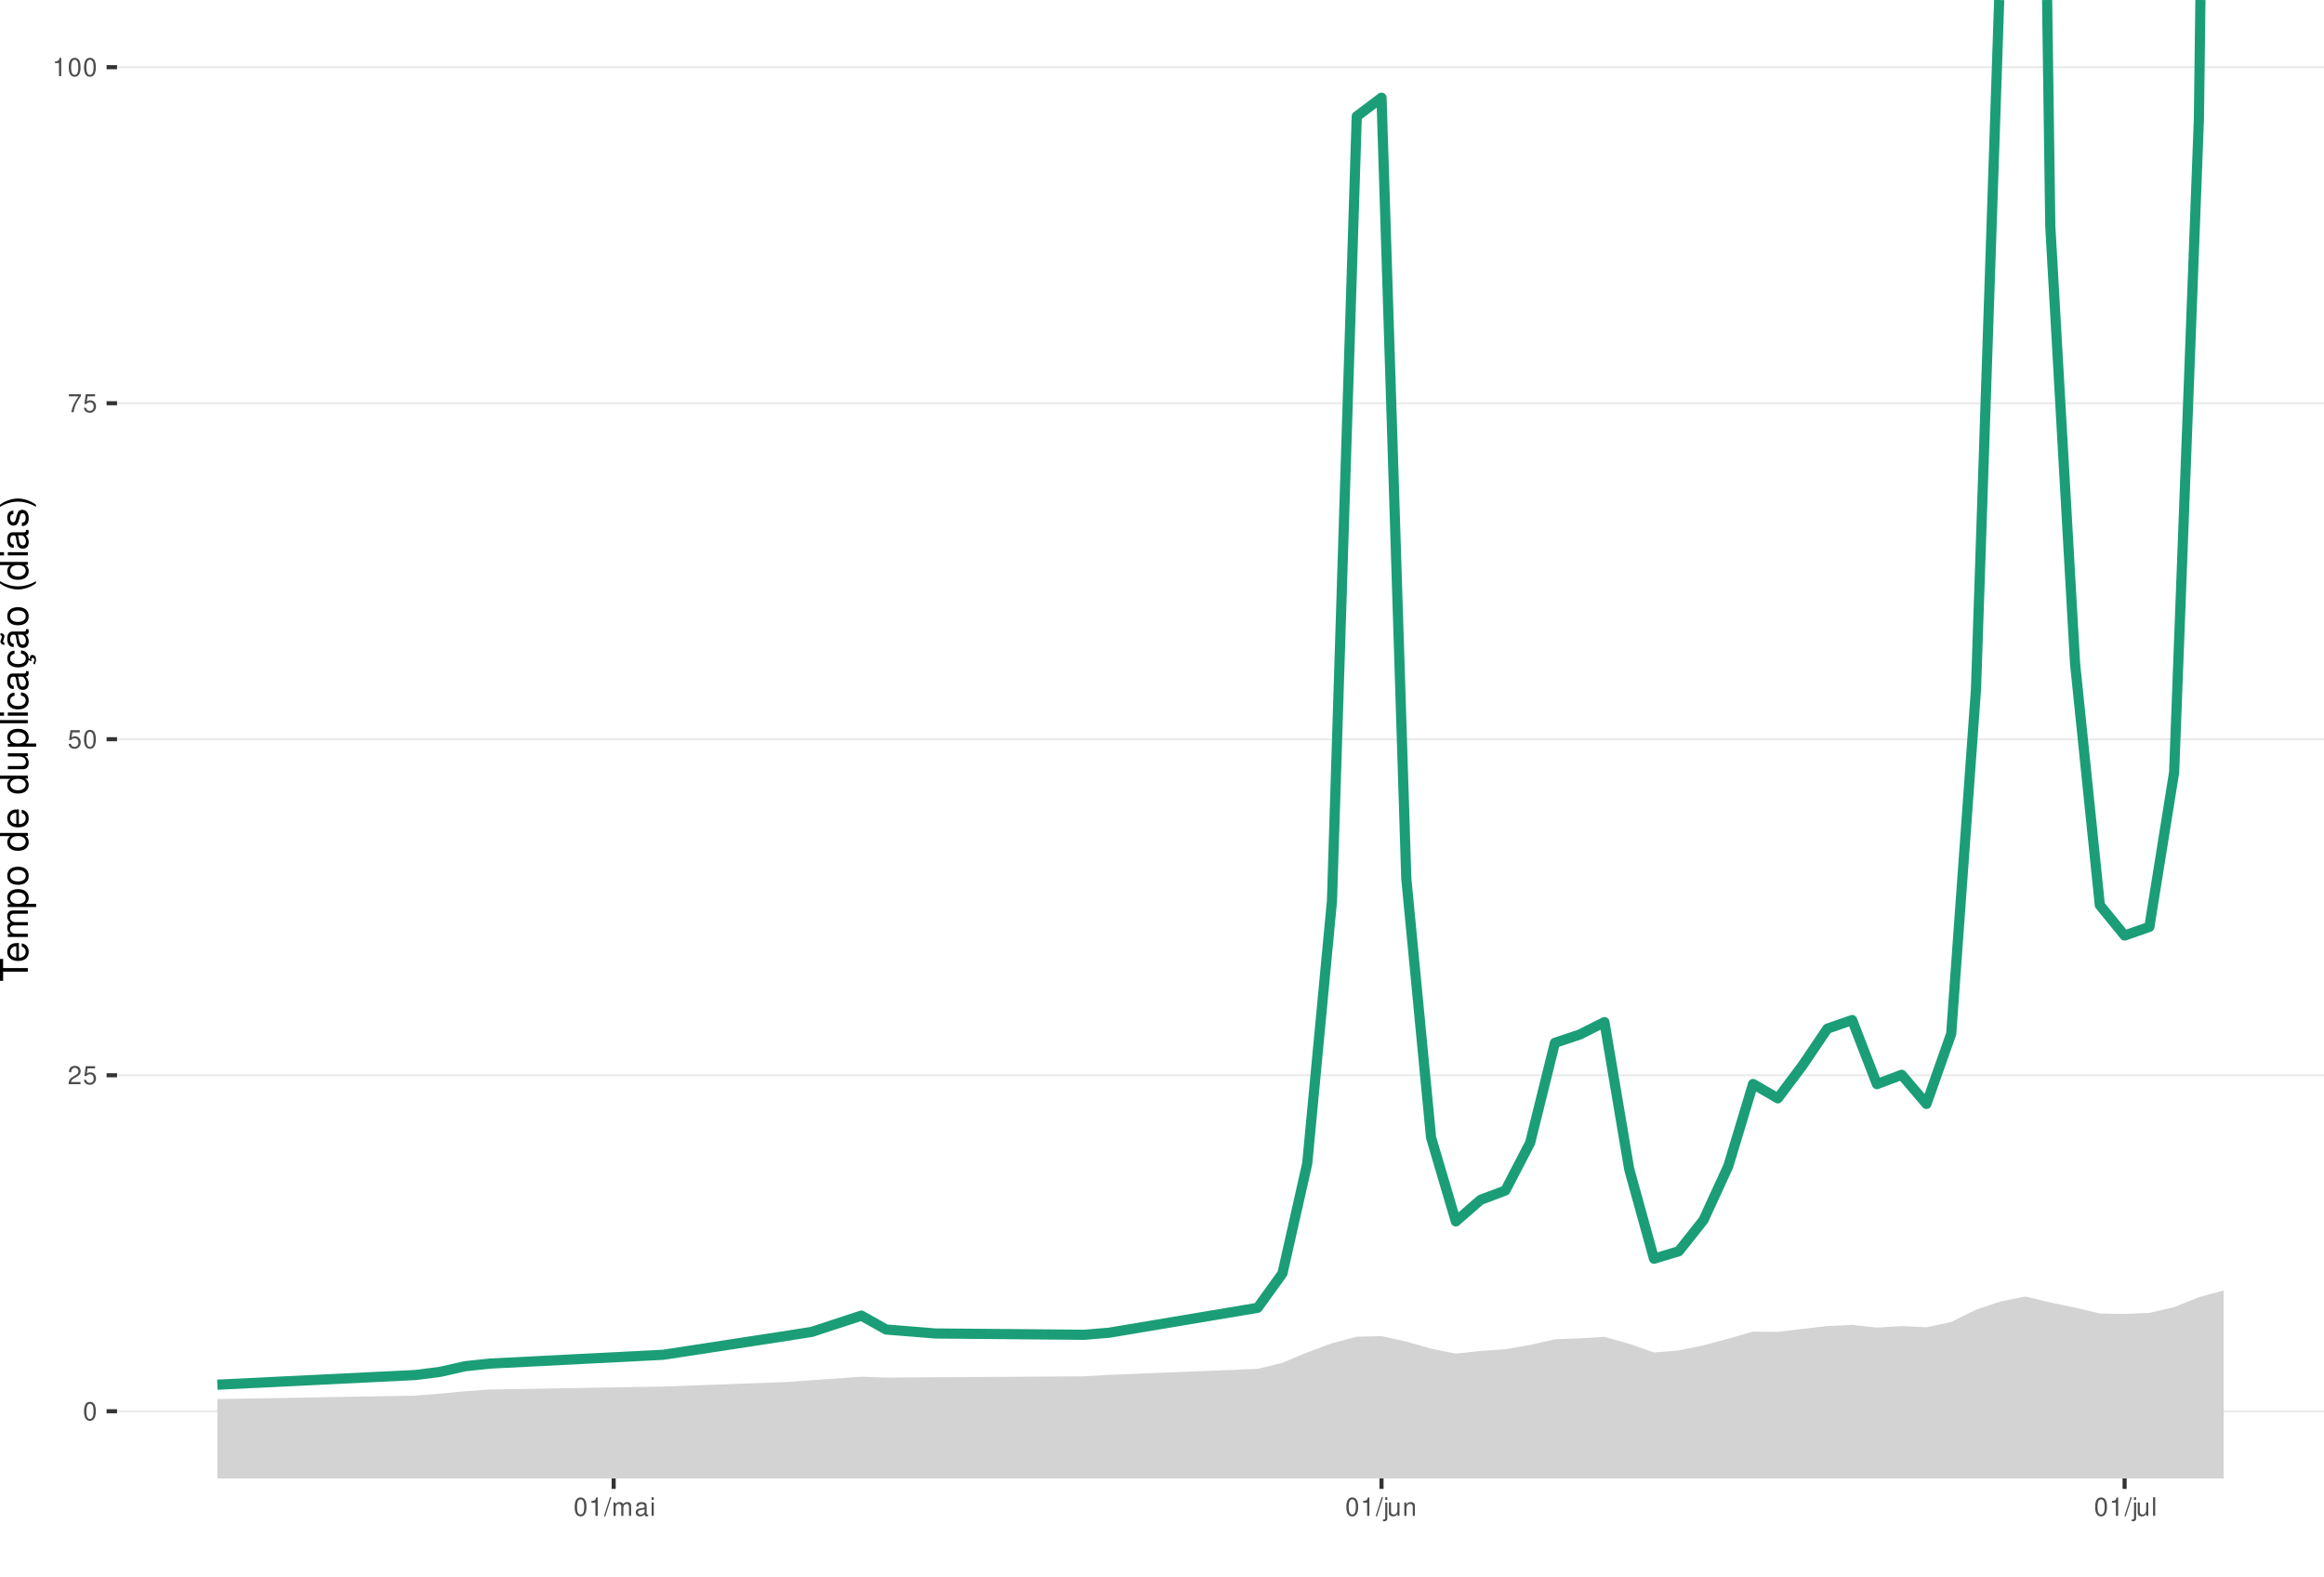
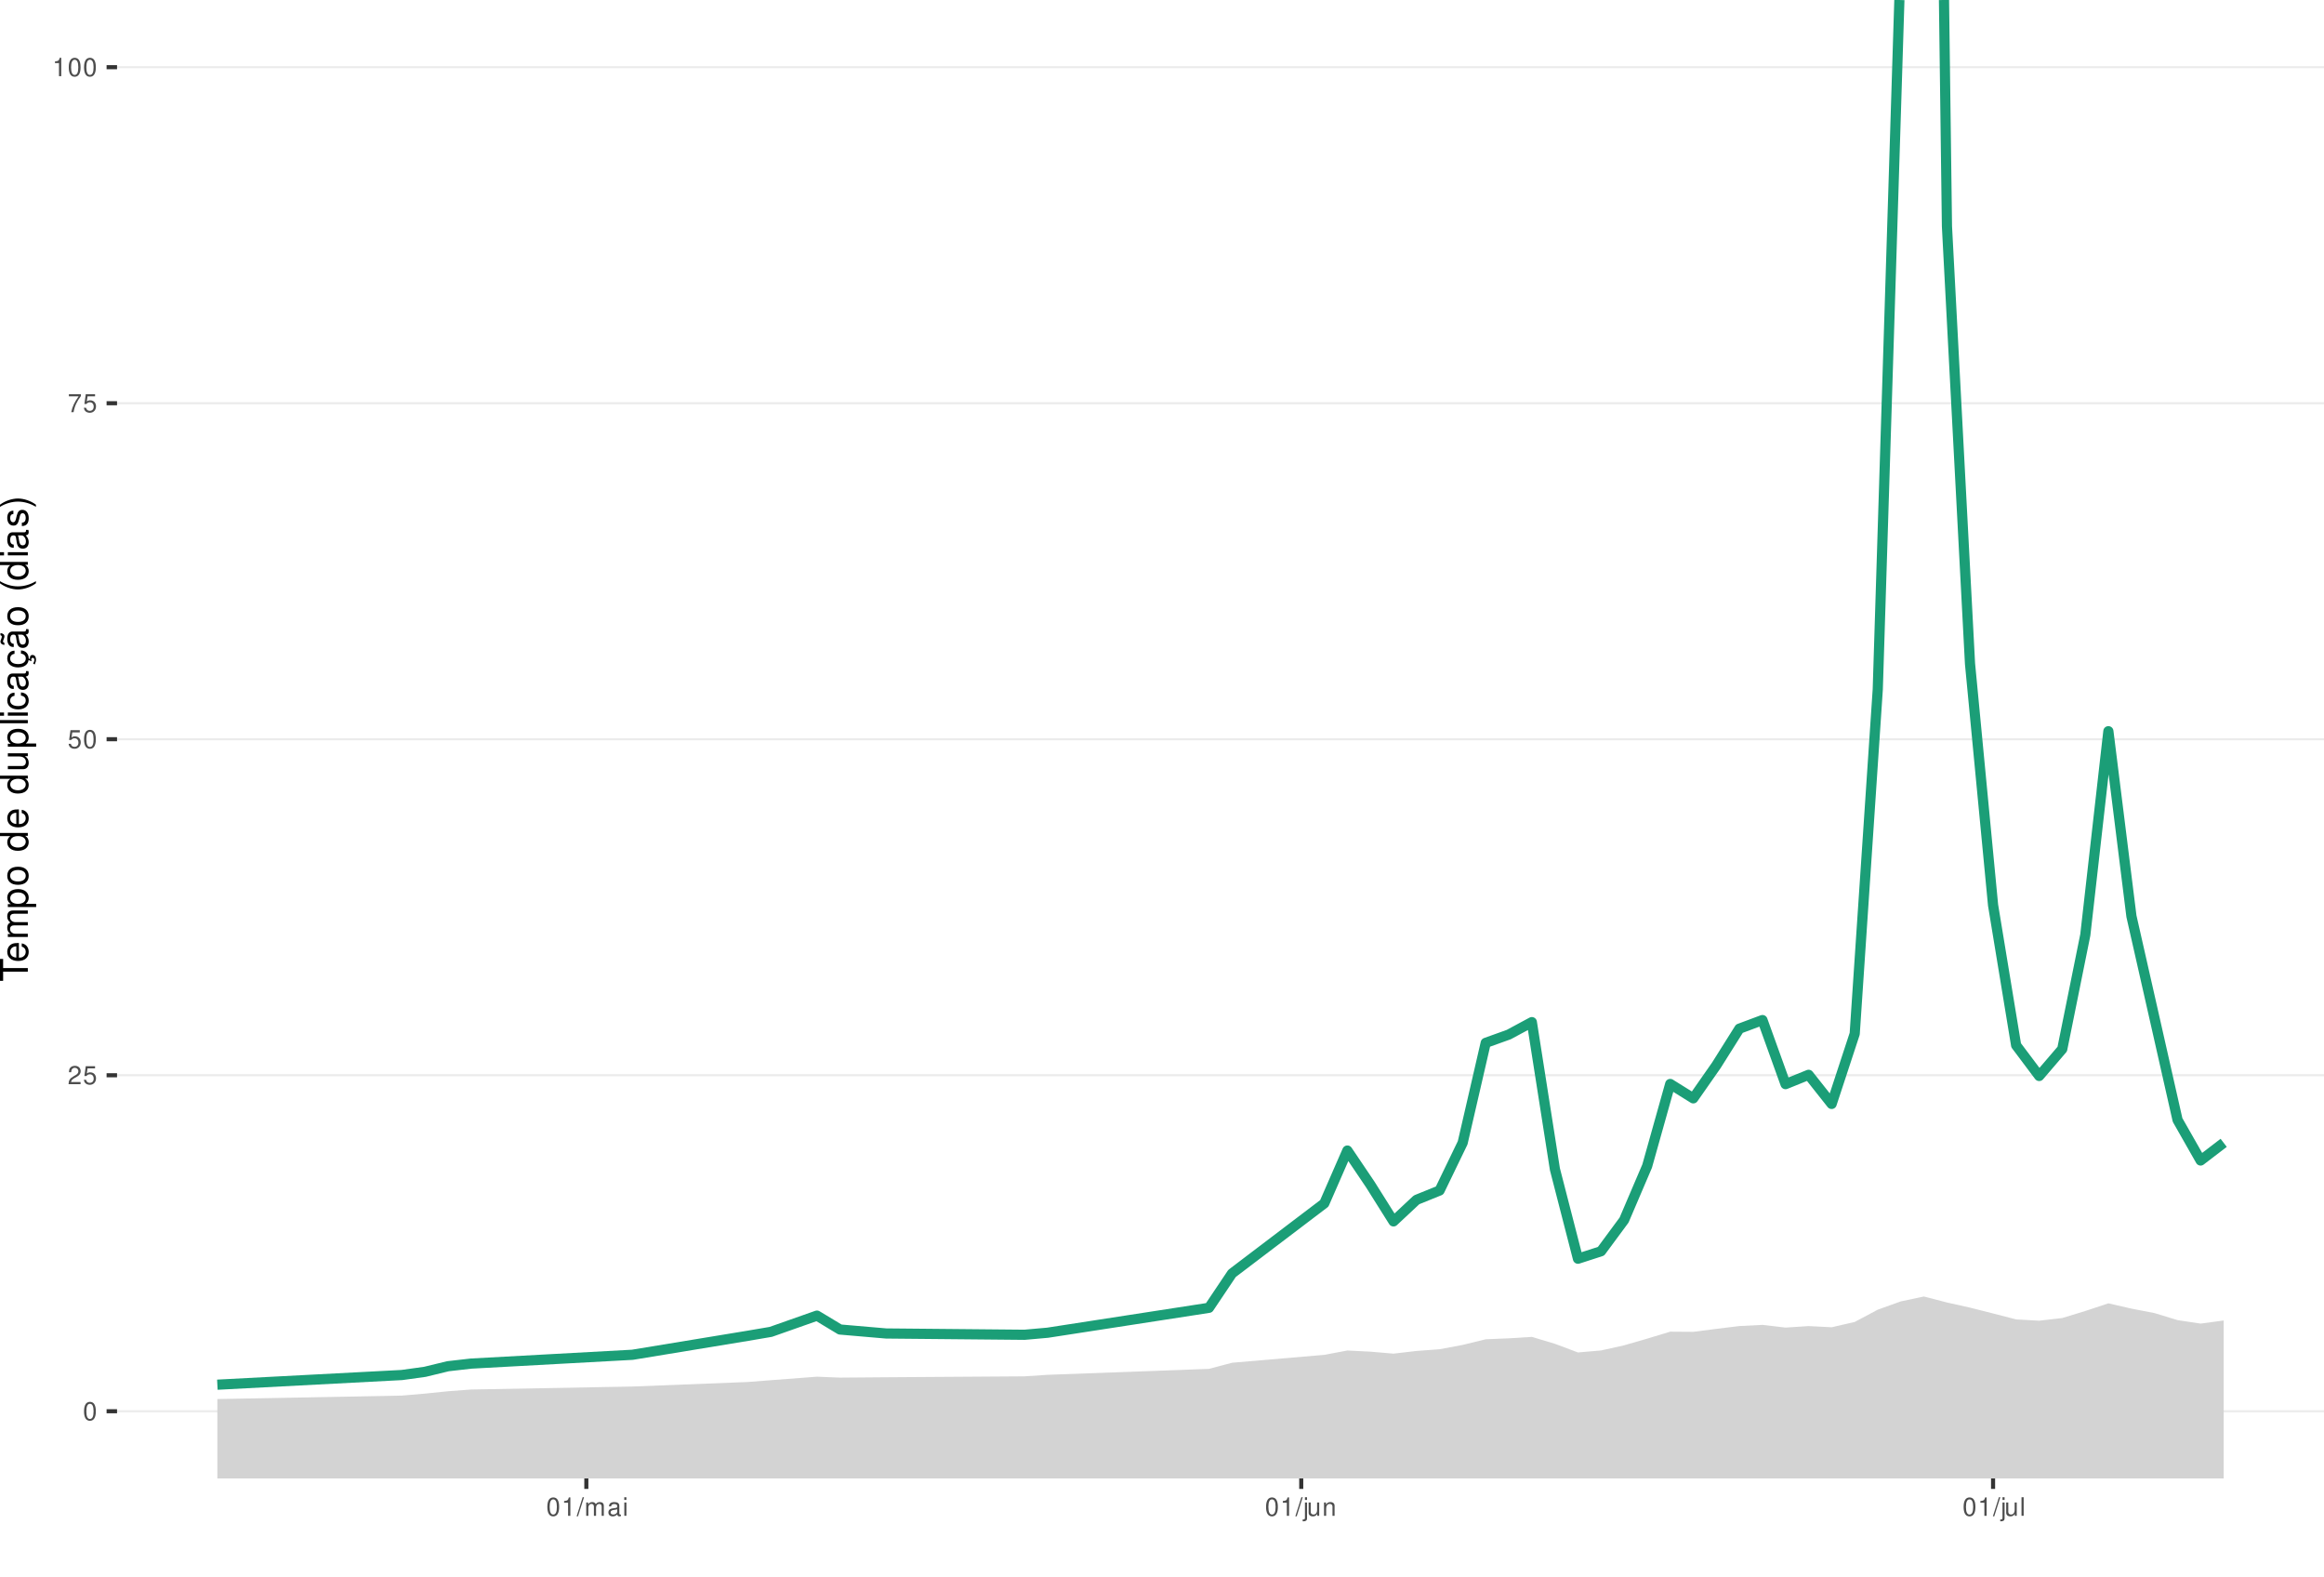
<svg xmlns="http://www.w3.org/2000/svg" xmlns:xlink="http://www.w3.org/1999/xlink" width="609pt" height="413pt" viewBox="0 0 609 413" version="1.1">
  <defs>
    <g>
      <symbol overflow="visible" id="glyph0-0">
        <path style="stroke:none;" d="" />
      </symbol>
      <symbol overflow="visible" id="glyph0-1">
        <path style="stroke:none;" d="M 1.828 -4.812 C 1.391 -4.812 0.984 -4.609 0.75 -4.281 C 0.438 -3.859 0.281 -3.219 0.281 -2.328 C 0.281 -0.703 0.812 0.156 1.828 0.156 C 2.828 0.156 3.375 -0.703 3.375 -2.297 C 3.375 -3.219 3.234 -3.844 2.922 -4.281 C 2.672 -4.625 2.281 -4.812 1.828 -4.812 Z M 1.828 -4.297 C 2.469 -4.297 2.781 -3.641 2.781 -2.344 C 2.781 -0.969 2.469 -0.328 1.812 -0.328 C 1.203 -0.328 0.891 -1 0.891 -2.328 C 0.891 -3.641 1.203 -4.297 1.828 -4.297 Z M 1.828 -4.297 " />
      </symbol>
      <symbol overflow="visible" id="glyph0-2">
        <path style="stroke:none;" d="M 3.375 -0.578 L 0.891 -0.578 C 0.938 -0.984 1.156 -1.234 1.734 -1.578 L 2.406 -1.953 C 3.062 -2.328 3.406 -2.812 3.406 -3.406 C 3.406 -3.812 3.234 -4.188 2.969 -4.438 C 2.688 -4.688 2.344 -4.812 1.891 -4.812 C 1.297 -4.812 0.844 -4.594 0.578 -4.188 C 0.422 -3.938 0.344 -3.641 0.328 -3.141 L 0.922 -3.141 C 0.938 -3.469 0.984 -3.672 1.062 -3.828 C 1.219 -4.125 1.516 -4.297 1.875 -4.297 C 2.406 -4.297 2.797 -3.906 2.797 -3.391 C 2.797 -3.016 2.578 -2.672 2.156 -2.438 L 1.547 -2.078 C 0.562 -1.516 0.281 -1.062 0.219 0 L 3.375 0 Z M 3.375 -0.578 " />
      </symbol>
      <symbol overflow="visible" id="glyph0-3">
        <path style="stroke:none;" d="M 3.172 -4.719 L 0.734 -4.719 L 0.375 -2.156 L 0.922 -2.156 C 1.188 -2.469 1.422 -2.594 1.797 -2.594 C 2.422 -2.594 2.812 -2.156 2.812 -1.453 C 2.812 -0.781 2.422 -0.359 1.781 -0.359 C 1.266 -0.359 0.953 -0.625 0.812 -1.156 L 0.234 -1.156 C 0.312 -0.766 0.375 -0.578 0.516 -0.406 C 0.781 -0.047 1.266 0.156 1.797 0.156 C 2.75 0.156 3.422 -0.547 3.422 -1.531 C 3.422 -2.469 2.797 -3.109 1.891 -3.109 C 1.562 -3.109 1.297 -3.016 1.016 -2.828 L 1.203 -4.141 L 3.172 -4.141 Z M 3.172 -4.719 " />
      </symbol>
      <symbol overflow="visible" id="glyph0-4">
        <path style="stroke:none;" d="M 3.469 -4.719 L 0.312 -4.719 L 0.312 -4.141 L 2.859 -4.141 C 1.734 -2.531 1.266 -1.547 0.922 0 L 1.547 0 C 1.797 -1.516 2.391 -2.812 3.469 -4.234 Z M 3.469 -4.719 " />
      </symbol>
      <symbol overflow="visible" id="glyph0-5">
        <path style="stroke:none;" d="M 1.719 -3.422 L 1.719 0 L 2.312 0 L 2.312 -4.812 L 1.922 -4.812 C 1.719 -4.078 1.578 -3.969 0.672 -3.859 L 0.672 -3.422 Z M 1.719 -3.422 " />
      </symbol>
      <symbol overflow="visible" id="glyph0-6">
        <path style="stroke:none;" d="M 1.531 -4.859 L -0.047 0.141 L 0.312 0.141 L 1.891 -4.859 Z M 1.531 -4.859 " />
      </symbol>
      <symbol overflow="visible" id="glyph0-7">
        <path style="stroke:none;" d="M 0.469 -3.484 L 0.469 0 L 1.031 0 L 1.031 -2.188 C 1.031 -2.703 1.391 -3.109 1.844 -3.109 C 2.25 -3.109 2.484 -2.844 2.484 -2.406 L 2.484 0 L 3.047 0 L 3.047 -2.188 C 3.047 -2.703 3.422 -3.109 3.875 -3.109 C 4.266 -3.109 4.516 -2.844 4.516 -2.406 L 4.516 0 L 5.078 0 L 5.078 -2.609 C 5.078 -3.234 4.719 -3.594 4.062 -3.594 C 3.594 -3.594 3.312 -3.453 2.984 -3.062 C 2.781 -3.422 2.5 -3.594 2.047 -3.594 C 1.578 -3.594 1.266 -3.422 0.984 -3 L 0.984 -3.484 Z M 0.469 -3.484 " />
      </symbol>
      <symbol overflow="visible" id="glyph0-8">
        <path style="stroke:none;" d="M 3.562 -0.328 C 3.5 -0.312 3.469 -0.312 3.438 -0.312 C 3.25 -0.312 3.141 -0.406 3.141 -0.578 L 3.141 -2.641 C 3.141 -3.25 2.688 -3.594 1.828 -3.594 C 1.312 -3.594 0.906 -3.438 0.672 -3.188 C 0.516 -3 0.453 -2.797 0.438 -2.453 L 0.984 -2.453 C 1.031 -2.875 1.297 -3.078 1.812 -3.078 C 2.312 -3.078 2.594 -2.891 2.594 -2.562 L 2.594 -2.406 C 2.578 -2.172 2.469 -2.078 2.016 -2.031 C 1.219 -1.922 1.109 -1.891 0.891 -1.812 C 0.484 -1.641 0.281 -1.328 0.281 -0.875 C 0.281 -0.25 0.719 0.156 1.422 0.156 C 1.859 0.156 2.219 0 2.609 -0.359 C 2.656 0 2.828 0.156 3.188 0.156 C 3.297 0.156 3.375 0.141 3.562 0.094 Z M 2.594 -1.094 C 2.594 -0.906 2.531 -0.797 2.375 -0.641 C 2.141 -0.438 1.875 -0.328 1.547 -0.328 C 1.109 -0.328 0.859 -0.547 0.859 -0.891 C 0.859 -1.266 1.094 -1.438 1.703 -1.531 C 2.297 -1.609 2.406 -1.641 2.594 -1.719 Z M 2.594 -1.094 " />
      </symbol>
      <symbol overflow="visible" id="glyph0-9">
        <path style="stroke:none;" d="M 1 -3.484 L 0.453 -3.484 L 0.453 0 L 1 0 Z M 1 -4.859 L 0.438 -4.859 L 0.438 -4.156 L 1 -4.156 Z M 1 -4.859 " />
      </symbol>
      <symbol overflow="visible" id="glyph0-10">
        <path style="stroke:none;" d="M 0.469 -3.484 L 0.469 0.5 C 0.469 0.859 0.359 0.969 0.016 0.969 C -0.031 0.969 -0.047 0.969 -0.125 0.953 L -0.125 1.438 C -0.047 1.438 -0.016 1.453 0.062 1.453 C 0.688 1.453 1.016 1.203 1.016 0.719 L 1.016 -3.484 Z M 1.016 -4.859 L 0.469 -4.859 L 0.469 -4.156 L 1.016 -4.156 Z M 1.016 -4.859 " />
      </symbol>
      <symbol overflow="visible" id="glyph0-11">
        <path style="stroke:none;" d="M 3.203 0 L 3.203 -3.484 L 2.656 -3.484 L 2.656 -1.516 C 2.656 -0.797 2.281 -0.328 1.703 -0.328 C 1.266 -0.328 0.984 -0.594 0.984 -1.016 L 0.984 -3.484 L 0.438 -3.484 L 0.438 -0.797 C 0.438 -0.219 0.859 0.156 1.547 0.156 C 2.062 0.156 2.391 -0.031 2.703 -0.484 L 2.703 0 Z M 3.203 0 " />
      </symbol>
      <symbol overflow="visible" id="glyph0-12">
        <path style="stroke:none;" d="M 0.469 -3.484 L 0.469 0 L 1.031 0 L 1.031 -1.922 C 1.031 -2.641 1.391 -3.109 1.969 -3.109 C 2.406 -3.109 2.688 -2.828 2.688 -2.422 L 2.688 0 L 3.234 0 L 3.234 -2.641 C 3.234 -3.219 2.812 -3.594 2.141 -3.594 C 1.625 -3.594 1.281 -3.391 0.984 -2.906 L 0.984 -3.484 Z M 0.469 -3.484 " />
      </symbol>
      <symbol overflow="visible" id="glyph0-13">
        <path style="stroke:none;" d="M 1.016 -4.859 L 0.453 -4.859 L 0.453 0 L 1.016 0 Z M 1.016 -4.859 " />
      </symbol>
      <symbol overflow="visible" id="glyph1-0">
        <path style="stroke:none;" d="" />
      </symbol>
      <symbol overflow="visible" id="glyph1-1">
        <path style="stroke:none;" d="M -6.469 -3.547 L -6.469 -5.938 L -7.297 -5.938 L -7.297 -0.203 L -6.469 -0.203 L -6.469 -2.609 L 0 -2.609 L 0 -3.547 Z M -6.469 -3.547 " />
      </symbol>
      <symbol overflow="visible" id="glyph1-2">
        <path style="stroke:none;" d="M -2.344 -5.125 C -3.141 -5.125 -3.625 -5.062 -4.016 -4.922 C -4.875 -4.578 -5.391 -3.781 -5.391 -2.797 C -5.391 -1.344 -4.281 -0.406 -2.547 -0.406 C -0.812 -0.406 0.234 -1.297 0.234 -2.781 C 0.234 -3.984 -0.453 -4.812 -1.594 -5.016 L -1.594 -4.188 C -0.906 -3.953 -0.547 -3.484 -0.547 -2.812 C -0.547 -2.281 -0.781 -1.828 -1.219 -1.547 C -1.516 -1.344 -1.812 -1.281 -2.344 -1.266 Z M -3.016 -1.297 C -3.984 -1.359 -4.625 -1.953 -4.625 -2.797 C -4.625 -3.641 -3.953 -4.234 -3.016 -4.234 Z M -3.016 -1.297 " />
      </symbol>
      <symbol overflow="visible" id="glyph1-3">
        <path style="stroke:none;" d="M -5.234 -0.703 L 0 -0.703 L 0 -1.547 L -3.297 -1.547 C -4.047 -1.547 -4.656 -2.094 -4.656 -2.766 C -4.656 -3.391 -4.281 -3.734 -3.609 -3.734 L 0 -3.734 L 0 -4.578 L -3.297 -4.578 C -4.047 -4.578 -4.656 -5.125 -4.656 -5.812 C -4.656 -6.422 -4.266 -6.781 -3.609 -6.781 L 0 -6.781 L 0 -7.625 L -3.938 -7.625 C -4.875 -7.625 -5.391 -7.078 -5.391 -6.094 C -5.391 -5.406 -5.188 -4.984 -4.594 -4.484 C -5.156 -4.188 -5.391 -3.766 -5.391 -3.078 C -5.391 -2.375 -5.125 -1.906 -4.5 -1.469 L -5.234 -1.469 Z M -5.234 -0.703 " />
      </symbol>
      <symbol overflow="visible" id="glyph1-4">
        <path style="stroke:none;" d="M 2.188 -0.547 L 2.188 -1.375 L -0.547 -1.375 C -0.016 -1.812 0.234 -2.312 0.234 -2.984 C 0.234 -4.344 -0.859 -5.234 -2.531 -5.234 C -4.297 -5.234 -5.391 -4.375 -5.391 -2.984 C -5.391 -2.266 -5.062 -1.703 -4.453 -1.312 L -5.234 -1.312 L -5.234 -0.547 Z M -4.609 -2.844 C -4.609 -3.766 -3.797 -4.359 -2.547 -4.359 C -1.359 -4.359 -0.547 -3.75 -0.547 -2.844 C -0.547 -1.953 -1.344 -1.375 -2.578 -1.375 C -3.812 -1.375 -4.609 -1.953 -4.609 -2.844 Z M -4.609 -2.844 " />
      </symbol>
      <symbol overflow="visible" id="glyph1-5">
        <path style="stroke:none;" d="M -5.391 -2.719 C -5.391 -1.234 -4.344 -0.359 -2.578 -0.359 C -0.812 -0.359 0.234 -1.234 0.234 -2.734 C 0.234 -4.203 -0.812 -5.094 -2.547 -5.094 C -4.359 -5.094 -5.391 -4.234 -5.391 -2.719 Z M -4.625 -2.734 C -4.625 -3.672 -3.844 -4.234 -2.547 -4.234 C -1.312 -4.234 -0.547 -3.656 -0.547 -2.734 C -0.547 -1.797 -1.312 -1.234 -2.578 -1.234 C -3.844 -1.234 -4.625 -1.797 -4.625 -2.734 Z M -4.625 -2.734 " />
      </symbol>
      <symbol overflow="visible" id="glyph1-6">
        <path style="stroke:none;" d="" />
      </symbol>
      <symbol overflow="visible" id="glyph1-7">
        <path style="stroke:none;" d="M -7.297 -4.953 L -7.297 -4.125 L -4.578 -4.125 C -5.109 -3.766 -5.391 -3.203 -5.391 -2.516 C -5.391 -1.156 -4.297 -0.266 -2.625 -0.266 C -0.859 -0.266 0.234 -1.125 0.234 -2.547 C 0.234 -3.266 -0.047 -3.766 -0.688 -4.203 L 0 -4.203 L 0 -4.953 Z M -4.609 -2.656 C -4.609 -3.547 -3.812 -4.125 -2.562 -4.125 C -1.344 -4.125 -0.547 -3.547 -0.547 -2.656 C -0.547 -1.734 -1.359 -1.125 -2.578 -1.125 C -3.797 -1.125 -4.609 -1.734 -4.609 -2.656 Z M -4.609 -2.656 " />
      </symbol>
      <symbol overflow="visible" id="glyph1-8">
        <path style="stroke:none;" d="M 0 -4.812 L -5.234 -4.812 L -5.234 -3.984 L -2.266 -3.984 C -1.203 -3.984 -0.5 -3.438 -0.5 -2.562 C -0.5 -1.906 -0.906 -1.484 -1.531 -1.484 L -5.234 -1.484 L -5.234 -0.656 L -1.203 -0.656 C -0.328 -0.656 0.234 -1.297 0.234 -2.312 C 0.234 -3.094 -0.047 -3.578 -0.734 -4.062 L 0 -4.062 Z M 0 -4.812 " />
      </symbol>
      <symbol overflow="visible" id="glyph1-9">
        <path style="stroke:none;" d="M -7.297 -1.516 L -7.297 -0.688 L 0 -0.688 L 0 -1.516 Z M -7.297 -1.516 " />
      </symbol>
      <symbol overflow="visible" id="glyph1-10">
        <path style="stroke:none;" d="M -5.234 -1.5 L -5.234 -0.672 L 0 -0.672 L 0 -1.5 Z M -7.297 -1.5 L -7.297 -0.656 L -6.234 -0.656 L -6.234 -1.5 Z M -7.297 -1.5 " />
      </symbol>
      <symbol overflow="visible" id="glyph1-11">
        <path style="stroke:none;" d="M -3.484 -4.703 C -3.984 -4.672 -4.312 -4.562 -4.609 -4.359 C -5.094 -4 -5.391 -3.375 -5.391 -2.641 C -5.391 -1.219 -4.266 -0.312 -2.531 -0.312 C -0.844 -0.312 0.234 -1.203 0.234 -2.625 C 0.234 -3.875 -0.516 -4.672 -1.797 -4.766 L -1.797 -3.938 C -0.953 -3.797 -0.547 -3.359 -0.547 -2.656 C -0.547 -1.734 -1.297 -1.188 -2.531 -1.188 C -3.844 -1.188 -4.625 -1.719 -4.625 -2.625 C -4.625 -3.328 -4.203 -3.766 -3.484 -3.875 Z M -3.484 -4.703 " />
      </symbol>
      <symbol overflow="visible" id="glyph1-12">
        <path style="stroke:none;" d="M -0.484 -5.344 C -0.469 -5.266 -0.469 -5.219 -0.469 -5.172 C -0.469 -4.875 -0.625 -4.719 -0.875 -4.719 L -3.953 -4.719 C -4.891 -4.719 -5.391 -4.047 -5.391 -2.75 C -5.391 -1.984 -5.172 -1.375 -4.781 -1.016 C -4.516 -0.766 -4.203 -0.672 -3.688 -0.656 L -3.688 -1.484 C -4.328 -1.562 -4.625 -1.938 -4.625 -2.719 C -4.625 -3.484 -4.344 -3.891 -3.844 -3.891 L -3.625 -3.891 C -3.266 -3.875 -3.125 -3.703 -3.047 -3.016 C -2.891 -1.844 -2.844 -1.656 -2.719 -1.344 C -2.453 -0.734 -2 -0.422 -1.312 -0.422 C -0.375 -0.422 0.234 -1.078 0.234 -2.141 C 0.234 -2.797 0 -3.328 -0.547 -3.922 C 0 -3.984 0.234 -4.234 0.234 -4.781 C 0.234 -4.953 0.203 -5.062 0.141 -5.344 Z M -1.656 -3.891 C -1.375 -3.891 -1.203 -3.812 -0.969 -3.562 C -0.656 -3.219 -0.5 -2.812 -0.5 -2.312 C -0.5 -1.672 -0.812 -1.297 -1.344 -1.297 C -1.891 -1.297 -2.172 -1.656 -2.297 -2.547 C -2.422 -3.438 -2.453 -3.609 -2.594 -3.891 Z M -1.656 -3.891 " />
      </symbol>
      <symbol overflow="visible" id="glyph1-13">
        <path style="stroke:none;" d="M 0.234 -2.641 C 0.234 -3.875 -0.547 -4.703 -1.797 -4.766 L -1.797 -3.938 C -0.953 -3.797 -0.531 -3.359 -0.531 -2.656 C -0.531 -1.734 -1.281 -1.188 -2.516 -1.188 C -3.844 -1.188 -4.625 -1.719 -4.625 -2.625 C -4.625 -3.328 -4.203 -3.766 -3.484 -3.875 L -3.484 -4.703 C -3.984 -4.672 -4.312 -4.562 -4.609 -4.359 C -5.094 -4 -5.391 -3.375 -5.391 -2.641 C -5.391 -1.219 -4.266 -0.312 -2.531 -0.312 C -1.469 -0.312 -0.625 -0.672 -0.156 -1.312 C 0.047 -1.594 0.125 -1.812 0.203 -2.25 L 0.922 -1.938 L 0.984 -2.062 C 0.938 -2.188 0.906 -2.25 0.906 -2.375 C 0.906 -2.656 1.047 -2.828 1.281 -2.828 C 1.547 -2.828 1.734 -2.594 1.734 -2.297 C 1.734 -2.031 1.672 -1.844 1.438 -1.406 L 1.406 -1.312 L 1.812 -1.094 C 2.078 -1.75 2.141 -1.953 2.141 -2.344 C 2.141 -3.109 1.781 -3.578 1.203 -3.578 C 0.781 -3.578 0.547 -3.297 0.547 -2.797 C 0.547 -2.703 0.547 -2.641 0.562 -2.516 Z M 0.234 -2.641 " />
      </symbol>
      <symbol overflow="visible" id="glyph1-14">
        <path style="stroke:none;" d="M -0.484 -5.344 C -0.469 -5.266 -0.469 -5.219 -0.469 -5.172 C -0.469 -4.875 -0.625 -4.719 -0.875 -4.719 L -3.953 -4.719 C -4.891 -4.719 -5.391 -4.047 -5.391 -2.75 C -5.391 -1.984 -5.172 -1.375 -4.781 -1.016 C -4.516 -0.766 -4.203 -0.672 -3.688 -0.656 L -3.688 -1.484 C -4.328 -1.562 -4.625 -1.938 -4.625 -2.719 C -4.625 -3.484 -4.344 -3.891 -3.844 -3.891 L -3.625 -3.891 C -3.266 -3.875 -3.125 -3.703 -3.047 -3.016 C -2.891 -1.844 -2.844 -1.656 -2.719 -1.344 C -2.453 -0.734 -2 -0.422 -1.312 -0.422 C -0.375 -0.422 0.234 -1.078 0.234 -2.141 C 0.234 -2.797 0 -3.328 -0.547 -3.922 C 0 -3.984 0.234 -4.234 0.234 -4.781 C 0.234 -4.953 0.203 -5.062 0.141 -5.344 Z M -1.656 -3.891 C -1.375 -3.891 -1.203 -3.812 -0.969 -3.562 C -0.656 -3.219 -0.5 -2.812 -0.5 -2.312 C -0.5 -1.672 -0.812 -1.297 -1.344 -1.297 C -1.891 -1.297 -2.172 -1.656 -2.297 -2.547 C -2.422 -3.438 -2.453 -3.609 -2.594 -3.891 Z M -7.172 -3.75 C -6.922 -3.672 -6.812 -3.547 -6.812 -3.375 C -6.812 -3.25 -6.875 -2.984 -6.984 -2.734 C -7.156 -2.312 -7.172 -2.25 -7.172 -2.047 C -7.172 -1.594 -6.797 -1.297 -6.141 -1.188 L -6.141 -1.766 C -6.375 -1.812 -6.5 -1.938 -6.5 -2.094 C -6.5 -2.203 -6.469 -2.344 -6.375 -2.578 C -6.156 -3.156 -6.125 -3.234 -6.125 -3.438 C -6.125 -3.922 -6.484 -4.219 -7.172 -4.312 Z M -7.172 -3.75 " />
      </symbol>
      <symbol overflow="visible" id="glyph1-15">
        <path style="stroke:none;" d="M -7.297 -2.359 C -5.984 -1.359 -4.156 -0.734 -2.594 -0.734 C -1.016 -0.734 0.812 -1.359 2.125 -2.359 L 2.125 -2.906 C 0.688 -2.031 -0.984 -1.547 -2.594 -1.547 C -4.188 -1.547 -5.875 -2.031 -7.297 -2.906 Z M -7.297 -2.359 " />
      </symbol>
      <symbol overflow="visible" id="glyph1-16">
        <path style="stroke:none;" d="M -3.781 -4.375 C -4.812 -4.375 -5.391 -3.688 -5.391 -2.484 C -5.391 -1.266 -4.766 -0.469 -3.797 -0.469 C -2.969 -0.469 -2.578 -0.891 -2.281 -2.125 L -2.094 -2.906 C -1.953 -3.484 -1.734 -3.719 -1.375 -3.719 C -0.875 -3.719 -0.547 -3.234 -0.547 -2.5 C -0.547 -2.047 -0.672 -1.672 -0.891 -1.453 C -1.047 -1.328 -1.188 -1.266 -1.562 -1.219 L -1.562 -0.344 C -0.344 -0.375 0.234 -1.062 0.234 -2.438 C 0.234 -3.75 -0.422 -4.594 -1.438 -4.594 C -2.203 -4.594 -2.641 -4.156 -2.891 -3.109 L -3.078 -2.312 C -3.234 -1.625 -3.453 -1.344 -3.828 -1.344 C -4.312 -1.344 -4.625 -1.766 -4.625 -2.453 C -4.625 -3.125 -4.328 -3.484 -3.781 -3.5 Z M -3.781 -4.375 " />
      </symbol>
      <symbol overflow="visible" id="glyph1-17">
        <path style="stroke:none;" d="M 2.125 -0.938 C 0.812 -1.938 -1.016 -2.562 -2.578 -2.562 C -4.156 -2.562 -5.984 -1.938 -7.297 -0.938 L -7.297 -0.375 C -5.859 -1.266 -4.188 -1.75 -2.578 -1.75 C -0.984 -1.75 0.703 -1.266 2.125 -0.375 Z M 2.125 -0.938 " />
      </symbol>
    </g>
    <clipPath id="clip1">
      <path d="M 30.672 0 L 609 0 L 609 387.328 L 30.672 387.328 Z M 30.672 0 " />
    </clipPath>
    <clipPath id="clip2">
      <path d="M 30.672 369 L 609 369 L 609 370 L 30.672 370 Z M 30.672 369 " />
    </clipPath>
    <clipPath id="clip3">
      <path d="M 30.672 281 L 609 281 L 609 282 L 30.672 282 Z M 30.672 281 " />
    </clipPath>
    <clipPath id="clip4">
      <path d="M 30.672 193 L 609 193 L 609 194 L 30.672 194 Z M 30.672 193 " />
    </clipPath>
    <clipPath id="clip5">
      <path d="M 30.672 105 L 609 105 L 609 106 L 30.672 106 Z M 30.672 105 " />
    </clipPath>
    <clipPath id="clip6">
      <path d="M 30.672 17 L 609 17 L 609 18 L 30.672 18 Z M 30.672 17 " />
    </clipPath>
    <clipPath id="clip7">
-       <path d="M 56 338 L 583 338 L 583 387.328 L 56 387.328 Z M 56 338 " />
+       <path d="M 56 339 L 583 339 L 583 387.328 L 56 387.328 Z M 56 339 " />
    </clipPath>
  </defs>
  <g id="surface51">
    <rect x="0" y="0" width="609" height="413" style="fill:rgb(100%,100%,100%);fill-opacity:1;stroke:none;" />
    <rect x="0" y="0" width="609" height="413" style="fill:rgb(100%,100%,100%);fill-opacity:1;stroke:none;" />
    <path style="fill:none;stroke-width:1.067;stroke-linecap:round;stroke-linejoin:round;stroke:rgb(100%,100%,100%);stroke-opacity:1;stroke-miterlimit:10;" d="M 0 413 L 609 413 L 609 0 L 0 0 Z M 0 413 " />
    <g clip-path="url(#clip1)" clip-rule="nonzero">
      <path style=" stroke:none;fill-rule:nonzero;fill:rgb(100%,100%,100%);fill-opacity:1;" d="M 30.672 387.328 L 609 387.328 L 609 0 L 30.672 0 Z M 30.672 387.328 " />
    </g>
    <g clip-path="url(#clip2)" clip-rule="nonzero">
      <path style="fill:none;stroke-width:0.533;stroke-linecap:butt;stroke-linejoin:round;stroke:rgb(92.157%,92.157%,92.157%);stroke-opacity:1;stroke-miterlimit:10;" d="M 30.672 369.723 L 609 369.723 " />
    </g>
    <g clip-path="url(#clip3)" clip-rule="nonzero">
      <path style="fill:none;stroke-width:0.533;stroke-linecap:butt;stroke-linejoin:round;stroke:rgb(92.157%,92.157%,92.157%);stroke-opacity:1;stroke-miterlimit:10;" d="M 30.672 281.695 L 609 281.695 " />
    </g>
    <g clip-path="url(#clip4)" clip-rule="nonzero">
      <path style="fill:none;stroke-width:0.533;stroke-linecap:butt;stroke-linejoin:round;stroke:rgb(92.157%,92.157%,92.157%);stroke-opacity:1;stroke-miterlimit:10;" d="M 30.672 193.664 L 609 193.664 " />
    </g>
    <g clip-path="url(#clip5)" clip-rule="nonzero">
      <path style="fill:none;stroke-width:0.533;stroke-linecap:butt;stroke-linejoin:round;stroke:rgb(92.157%,92.157%,92.157%);stroke-opacity:1;stroke-miterlimit:10;" d="M 30.672 105.637 L 609 105.637 " />
    </g>
    <g clip-path="url(#clip6)" clip-rule="nonzero">
      <path style="fill:none;stroke-width:0.533;stroke-linecap:butt;stroke-linejoin:round;stroke:rgb(92.157%,92.157%,92.157%);stroke-opacity:1;stroke-miterlimit:10;" d="M 30.672 17.605 L 609 17.605 " />
    </g>
    <g clip-path="url(#clip7)" clip-rule="nonzero">
-       <path style=" stroke:none;fill-rule:nonzero;fill:rgb(82.745%,82.745%,82.745%);fill-opacity:1;" d="M 107.844 413 L 108.887 411.449 L 109.402 413 L 196.355 413 L 206.246 405.824 L 212.738 408.996 L 225.719 403.5 L 229.031 413 L 336.207 413 L 342.555 399.266 L 349.043 394.07 L 355.535 391.812 L 362.027 391.961 L 368.516 394.5 L 375.008 400.105 L 381.5 408.441 L 387.988 406.758 L 394.48 407.035 L 400.969 404.238 L 407.461 400.762 L 413.953 400.996 L 420.441 401.348 L 426.934 409.867 L 427.66 413 L 456.703 413 L 459.387 410.453 L 465.879 412.129 L 472.367 411.062 L 478.859 410.074 L 485.352 410.344 L 489.273 413 L 512.395 413 L 517.805 406.793 L 524.297 403.629 L 530.785 402.336 L 537.277 404.645 L 543.77 407.32 L 550.258 411.539 L 556.75 412.922 L 558.715 413 L 563.629 413 L 569.73 410.215 L 576.223 406.031 L 582.711 403.926 L 582.711 338.066 L 576.223 339.836 L 569.73 342.453 L 563.238 343.957 L 556.75 344.234 L 550.258 344.105 L 543.77 342.574 L 537.277 341.227 L 530.785 339.66 L 524.297 340.941 L 517.805 343.109 L 511.312 346.328 L 504.824 347.719 L 498.332 347.41 L 491.84 347.805 L 485.352 347.094 L 478.859 347.402 L 472.367 348.141 L 465.879 348.914 L 459.387 348.871 L 452.898 350.703 L 446.406 352.453 L 439.914 353.797 L 433.426 354.32 L 426.934 352.051 L 420.441 350.242 L 413.953 350.617 L 407.461 350.867 L 400.969 352.344 L 394.48 353.477 L 387.988 353.926 L 381.5 354.629 L 375.008 353.316 L 368.516 351.465 L 362.027 350.043 L 355.535 350.191 L 349.043 351.902 L 342.555 354.309 L 336.062 357.016 L 329.57 358.617 L 290.629 360.176 L 284.137 360.574 L 245.191 360.816 L 232.211 360.914 L 225.719 360.668 L 212.738 361.59 L 206.246 362.059 L 173.793 363.246 L 128.359 364.027 L 121.867 364.484 L 115.375 365.102 L 108.887 365.621 L 56.957 366.527 L 56.957 413 Z M 107.844 413 " />
-     </g>
-     <path style="fill:none;stroke-width:2.667;stroke-linecap:butt;stroke-linejoin:round;stroke:rgb(10.588%,61.961%,46.667%);stroke-opacity:1;stroke-miterlimit:10;" d="M 56.957 362.766 L 108.887 360.23 L 115.375 359.395 L 121.867 357.926 L 128.359 357.238 L 173.793 354.926 L 206.246 349.953 L 212.738 348.926 L 225.719 344.668 L 232.211 348.309 L 245.191 349.348 L 284.137 349.688 L 290.629 349.152 L 329.57 342.621 L 336.062 333.613 L 342.555 304.84 L 349.043 235.992 L 355.535 30.477 L 362.027 25.594 L 368.516 230.133 L 375.008 298.004 L 381.5 319.984 L 387.988 314.332 L 394.48 311.887 L 400.969 299.387 L 407.461 273.207 L 413.953 271.035 L 420.441 267.781 L 426.934 306.305 L 433.426 329.762 L 439.914 327.805 L 446.406 319.629 L 452.898 305.492 L 459.387 283.98 L 465.879 287.746 L 472.367 279.098 L 478.859 269.492 L 485.352 267.238 L 491.84 284.023 L 498.332 281.582 L 504.824 289.211 L 511.312 270.82 L 517.805 180.582 L 523.883 0 " />
-     <path style="fill:none;stroke-width:2.667;stroke-linecap:butt;stroke-linejoin:round;stroke:rgb(10.588%,61.961%,46.667%);stroke-opacity:1;stroke-miterlimit:10;" d="M 536.441 0 L 537.277 59.277 L 543.77 173.871 L 550.258 237.133 L 556.75 245.082 L 563.238 242.828 L 569.73 202.309 L 576.223 30.961 L 576.613 0 " />
+       <path style=" stroke:none;fill-rule:nonzero;fill:rgb(82.745%,82.745%,82.745%);fill-opacity:1;" d="M 104.332 413 L 105.305 411.449 L 105.785 413 L 186.742 413 L 195.953 405.824 L 201.996 408.996 L 214.082 403.5 L 217.164 413 L 323.535 413 L 347.031 402.277 L 353.074 399.688 L 359.117 402.871 L 365.16 408.441 L 371.203 406.758 L 377.246 407.035 L 383.289 404.238 L 389.332 400.762 L 395.375 400.996 L 401.418 401.348 L 407.461 409.867 L 408.137 413 L 435.176 413 L 437.676 410.453 L 443.719 412.129 L 449.762 411.062 L 455.805 410.074 L 461.848 410.344 L 465.5 413 L 487.027 413 L 492.066 406.793 L 498.109 403.629 L 504.152 402.336 L 510.195 404.645 L 516.238 407.32 L 522.281 411.539 L 523.617 413 L 549.746 413 L 552.496 411.188 L 554.906 413 L 582.711 413 L 582.711 345.945 L 576.668 346.758 L 570.625 345.848 L 564.582 344.004 L 558.539 342.836 L 552.496 341.449 L 546.453 343.453 L 540.41 345.301 L 534.367 346 L 528.324 345.66 L 522.281 344.105 L 516.238 342.574 L 510.195 341.227 L 504.152 339.66 L 498.109 340.941 L 492.066 343.109 L 486.023 346.328 L 479.98 347.719 L 473.938 347.41 L 467.895 347.805 L 461.848 347.094 L 455.805 347.402 L 449.762 348.141 L 443.719 348.914 L 437.676 348.871 L 431.633 350.703 L 425.59 352.453 L 419.547 353.797 L 413.504 354.32 L 407.461 352.051 L 401.418 350.242 L 395.375 350.617 L 389.332 350.867 L 383.289 352.344 L 377.246 353.477 L 371.203 353.926 L 365.16 354.629 L 359.117 354.113 L 353.074 353.809 L 347.031 354.945 L 322.855 357.016 L 316.812 358.617 L 274.512 360.176 L 268.469 360.574 L 232.211 360.816 L 220.125 360.914 L 214.082 360.668 L 201.996 361.59 L 195.953 362.059 L 165.734 363.246 L 123.434 364.027 L 117.391 364.484 L 111.348 365.102 L 105.305 365.621 L 56.957 366.527 L 56.957 413 Z M 104.332 413 " />
+     </g>
+     <path style="fill:none;stroke-width:2.667;stroke-linecap:butt;stroke-linejoin:round;stroke:rgb(10.588%,61.961%,46.667%);stroke-opacity:1;stroke-miterlimit:10;" d="M 56.957 362.766 L 105.305 360.23 L 111.348 359.395 L 117.391 357.926 L 123.434 357.238 L 165.734 354.926 L 195.953 349.953 L 201.996 348.926 L 214.082 344.668 L 220.125 348.309 L 232.211 349.348 L 268.469 349.688 L 274.512 349.152 L 316.812 342.621 L 322.855 333.613 L 347.031 315.262 L 353.074 301.422 L 359.117 310.375 L 365.16 319.984 L 371.203 314.332 L 377.246 311.887 L 383.289 299.387 L 389.332 273.207 L 395.375 271.035 L 401.418 267.781 L 407.461 306.305 L 413.504 329.762 L 419.547 327.805 L 425.59 319.629 L 431.633 305.492 L 437.676 283.98 L 443.719 287.746 L 449.762 279.098 L 455.805 269.492 L 461.848 267.238 L 467.895 284.023 L 473.938 281.582 L 479.98 289.211 L 486.023 270.82 L 492.066 180.582 L 497.727 0 " />
+     <path style="fill:none;stroke-width:2.667;stroke-linecap:butt;stroke-linejoin:round;stroke:rgb(10.588%,61.961%,46.667%);stroke-opacity:1;stroke-miterlimit:10;" d="M 509.418 0 L 510.195 59.277 L 516.238 173.871 L 522.281 237.133 L 528.324 273.844 L 534.367 281.887 L 540.41 274.836 L 546.453 244.918 L 552.496 191.566 L 558.539 240.039 L 564.582 266.695 L 570.625 293.41 L 576.668 304.027 L 582.711 299.402 " />
    <g style="fill:rgb(30.196%,30.196%,30.196%);fill-opacity:1;">
      <use xlink:href="#glyph0-1" x="21.738" y="372.07" />
    </g>
    <g style="fill:rgb(30.196%,30.196%,30.196%);fill-opacity:1;">
      <use xlink:href="#glyph0-2" x="17.738" y="284.043" />
      <use xlink:href="#glyph0-3" x="21.738" y="284.043" />
    </g>
    <g style="fill:rgb(30.196%,30.196%,30.196%);fill-opacity:1;">
      <use xlink:href="#glyph0-3" x="17.738" y="196.012" />
      <use xlink:href="#glyph0-1" x="21.738" y="196.012" />
    </g>
    <g style="fill:rgb(30.196%,30.196%,30.196%);fill-opacity:1;">
      <use xlink:href="#glyph0-4" x="17.738" y="107.984" />
      <use xlink:href="#glyph0-3" x="21.738" y="107.984" />
    </g>
    <g style="fill:rgb(30.196%,30.196%,30.196%);fill-opacity:1;">
      <use xlink:href="#glyph0-5" x="13.738" y="19.953" />
      <use xlink:href="#glyph0-1" x="17.738" y="19.953" />
      <use xlink:href="#glyph0-1" x="21.738" y="19.953" />
    </g>
    <path style="fill:none;stroke-width:1.067;stroke-linecap:butt;stroke-linejoin:round;stroke:rgb(20%,20%,20%);stroke-opacity:1;stroke-miterlimit:10;" d="M 27.93 369.723 L 30.672 369.723 " />
    <path style="fill:none;stroke-width:1.067;stroke-linecap:butt;stroke-linejoin:round;stroke:rgb(20%,20%,20%);stroke-opacity:1;stroke-miterlimit:10;" d="M 27.93 281.695 L 30.672 281.695 " />
    <path style="fill:none;stroke-width:1.067;stroke-linecap:butt;stroke-linejoin:round;stroke:rgb(20%,20%,20%);stroke-opacity:1;stroke-miterlimit:10;" d="M 27.93 193.664 L 30.672 193.664 " />
    <path style="fill:none;stroke-width:1.067;stroke-linecap:butt;stroke-linejoin:round;stroke:rgb(20%,20%,20%);stroke-opacity:1;stroke-miterlimit:10;" d="M 27.93 105.637 L 30.672 105.637 " />
    <path style="fill:none;stroke-width:1.067;stroke-linecap:butt;stroke-linejoin:round;stroke:rgb(20%,20%,20%);stroke-opacity:1;stroke-miterlimit:10;" d="M 27.93 17.605 L 30.672 17.605 " />
-     <path style="fill:none;stroke-width:1.067;stroke-linecap:butt;stroke-linejoin:round;stroke:rgb(20%,20%,20%);stroke-opacity:1;stroke-miterlimit:10;" d="M 160.812 390.07 L 160.812 387.328 " />
-     <path style="fill:none;stroke-width:1.067;stroke-linecap:butt;stroke-linejoin:round;stroke:rgb(20%,20%,20%);stroke-opacity:1;stroke-miterlimit:10;" d="M 362.027 390.07 L 362.027 387.328 " />
-     <path style="fill:none;stroke-width:1.067;stroke-linecap:butt;stroke-linejoin:round;stroke:rgb(20%,20%,20%);stroke-opacity:1;stroke-miterlimit:10;" d="M 556.75 390.07 L 556.75 387.328 " />
-     <g style="fill:rgb(30.196%,30.196%,30.196%);fill-opacity:1;">
-       <use xlink:href="#glyph0-1" x="150.312" y="397.109" />
-       <use xlink:href="#glyph0-5" x="154.312" y="397.109" />
-       <use xlink:href="#glyph0-6" x="158.312" y="397.109" />
-       <use xlink:href="#glyph0-7" x="160.312" y="397.109" />
-       <use xlink:href="#glyph0-8" x="166.312" y="397.109" />
-       <use xlink:href="#glyph0-9" x="170.312" y="397.109" />
-     </g>
-     <g style="fill:rgb(30.196%,30.196%,30.196%);fill-opacity:1;">
-       <use xlink:href="#glyph0-1" x="352.527" y="397.109" />
-       <use xlink:href="#glyph0-5" x="356.527" y="397.109" />
-       <use xlink:href="#glyph0-6" x="360.527" y="397.109" />
-       <use xlink:href="#glyph0-10" x="362.527" y="397.109" />
-       <use xlink:href="#glyph0-11" x="363.527" y="397.109" />
-       <use xlink:href="#glyph0-12" x="367.527" y="397.109" />
-     </g>
-     <g style="fill:rgb(30.196%,30.196%,30.196%);fill-opacity:1;">
-       <use xlink:href="#glyph0-1" x="548.75" y="397.109" />
-       <use xlink:href="#glyph0-5" x="552.75" y="397.109" />
-       <use xlink:href="#glyph0-6" x="556.75" y="397.109" />
-       <use xlink:href="#glyph0-10" x="558.75" y="397.109" />
-       <use xlink:href="#glyph0-11" x="559.75" y="397.109" />
-       <use xlink:href="#glyph0-13" x="563.75" y="397.109" />
+     <path style="fill:none;stroke-width:1.067;stroke-linecap:butt;stroke-linejoin:round;stroke:rgb(20%,20%,20%);stroke-opacity:1;stroke-miterlimit:10;" d="M 153.648 390.07 L 153.648 387.328 " />
+     <path style="fill:none;stroke-width:1.067;stroke-linecap:butt;stroke-linejoin:round;stroke:rgb(20%,20%,20%);stroke-opacity:1;stroke-miterlimit:10;" d="M 340.988 390.07 L 340.988 387.328 " />
+     <path style="fill:none;stroke-width:1.067;stroke-linecap:butt;stroke-linejoin:round;stroke:rgb(20%,20%,20%);stroke-opacity:1;stroke-miterlimit:10;" d="M 522.281 390.07 L 522.281 387.328 " />
+     <g style="fill:rgb(30.196%,30.196%,30.196%);fill-opacity:1;">
+       <use xlink:href="#glyph0-1" x="143.148" y="397.109" />
+       <use xlink:href="#glyph0-5" x="147.148" y="397.109" />
+       <use xlink:href="#glyph0-6" x="151.148" y="397.109" />
+       <use xlink:href="#glyph0-7" x="153.148" y="397.109" />
+       <use xlink:href="#glyph0-8" x="159.148" y="397.109" />
+       <use xlink:href="#glyph0-9" x="163.148" y="397.109" />
+     </g>
+     <g style="fill:rgb(30.196%,30.196%,30.196%);fill-opacity:1;">
+       <use xlink:href="#glyph0-1" x="331.488" y="397.109" />
+       <use xlink:href="#glyph0-5" x="335.488" y="397.109" />
+       <use xlink:href="#glyph0-6" x="339.488" y="397.109" />
+       <use xlink:href="#glyph0-10" x="341.488" y="397.109" />
+       <use xlink:href="#glyph0-11" x="342.488" y="397.109" />
+       <use xlink:href="#glyph0-12" x="346.488" y="397.109" />
+     </g>
+     <g style="fill:rgb(30.196%,30.196%,30.196%);fill-opacity:1;">
+       <use xlink:href="#glyph0-1" x="514.281" y="397.109" />
+       <use xlink:href="#glyph0-5" x="518.281" y="397.109" />
+       <use xlink:href="#glyph0-6" x="522.281" y="397.109" />
+       <use xlink:href="#glyph0-10" x="524.281" y="397.109" />
+       <use xlink:href="#glyph0-11" x="525.281" y="397.109" />
+       <use xlink:href="#glyph0-13" x="529.281" y="397.109" />
    </g>
    <g style="fill:rgb(0%,0%,0%);fill-opacity:1;">
      <use xlink:href="#glyph1-1" x="7.29" y="257.164" />
      <use xlink:href="#glyph1-2" x="7.29" y="252.164" />
      <use xlink:href="#glyph1-3" x="7.29" y="246.164" />
      <use xlink:href="#glyph1-4" x="7.29" y="238.164" />
      <use xlink:href="#glyph1-5" x="7.29" y="232.164" />
      <use xlink:href="#glyph1-6" x="7.29" y="226.164" />
      <use xlink:href="#glyph1-7" x="7.29" y="223.164" />
      <use xlink:href="#glyph1-2" x="7.29" y="217.164" />
      <use xlink:href="#glyph1-6" x="7.29" y="211.164" />
      <use xlink:href="#glyph1-7" x="7.29" y="208.164" />
      <use xlink:href="#glyph1-8" x="7.29" y="202.164" />
      <use xlink:href="#glyph1-4" x="7.29" y="196.164" />
      <use xlink:href="#glyph1-9" x="7.29" y="190.164" />
      <use xlink:href="#glyph1-10" x="7.29" y="188.164" />
      <use xlink:href="#glyph1-11" x="7.29" y="186.164" />
      <use xlink:href="#glyph1-12" x="7.29" y="181.164" />
      <use xlink:href="#glyph1-13" x="7.29" y="175.164" />
      <use xlink:href="#glyph1-14" x="7.29" y="170.164" />
      <use xlink:href="#glyph1-5" x="7.29" y="164.164" />
      <use xlink:href="#glyph1-6" x="7.29" y="158.164" />
      <use xlink:href="#glyph1-15" x="7.29" y="155.164" />
      <use xlink:href="#glyph1-7" x="7.29" y="152.164" />
      <use xlink:href="#glyph1-10" x="7.29" y="146.164" />
      <use xlink:href="#glyph1-12" x="7.29" y="144.164" />
      <use xlink:href="#glyph1-16" x="7.29" y="138.164" />
      <use xlink:href="#glyph1-17" x="7.29" y="133.164" />
    </g>
  </g>
</svg>
